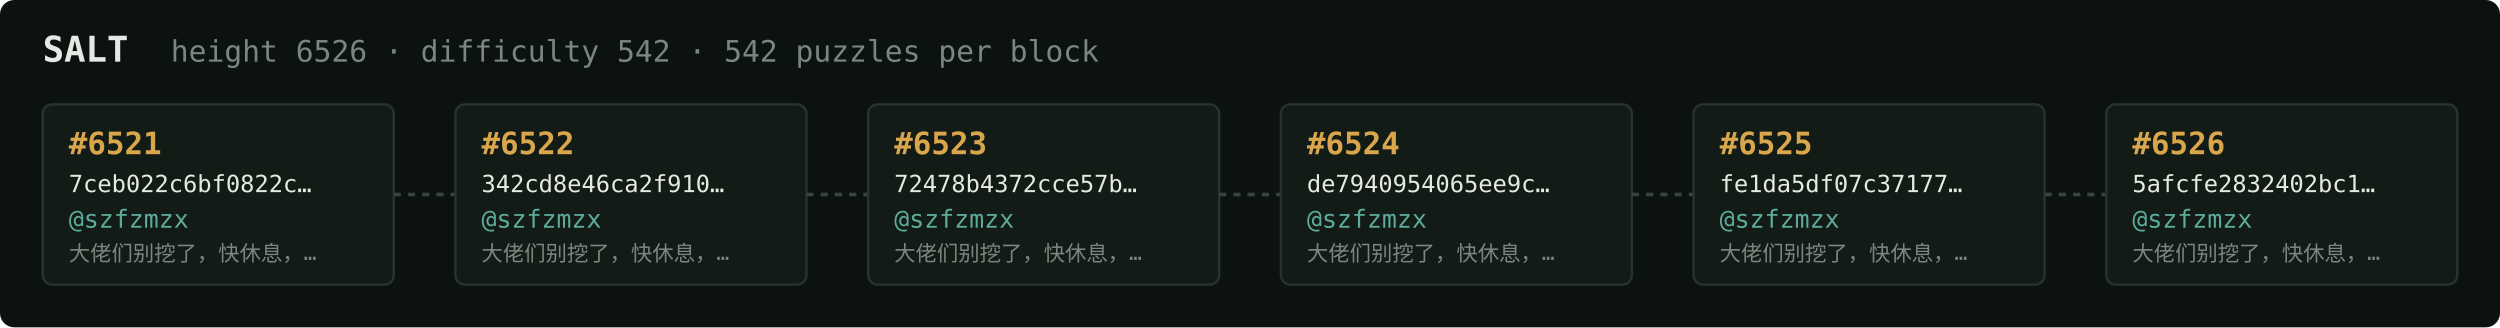
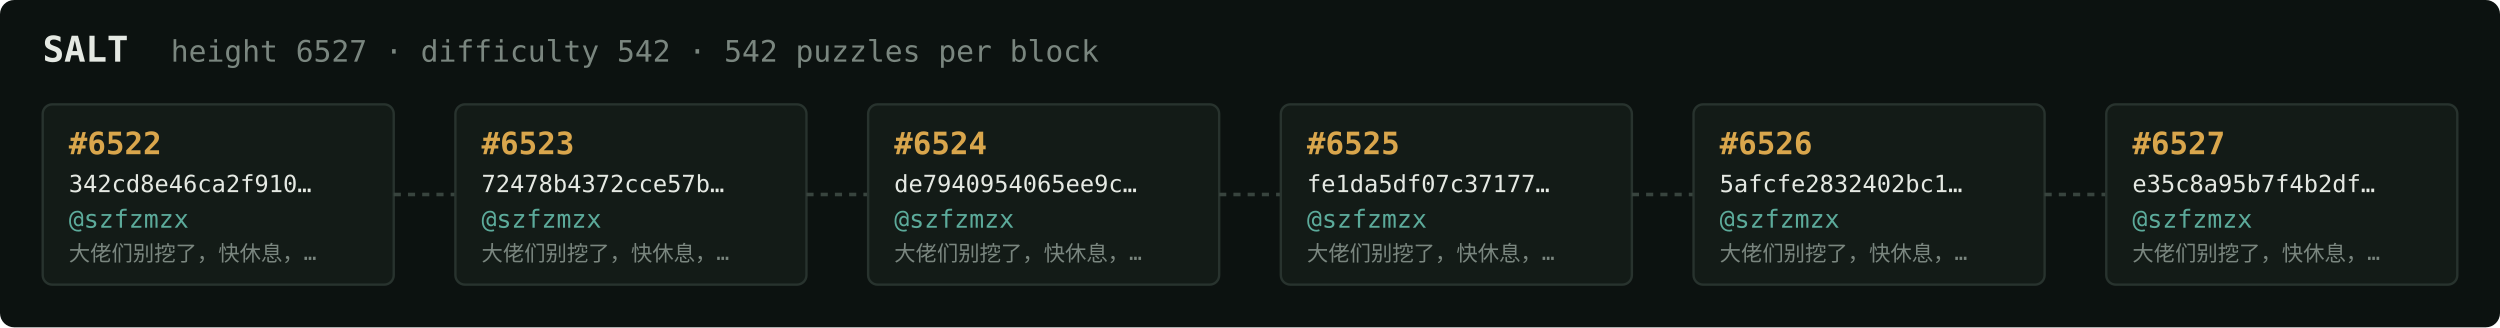
<svg xmlns="http://www.w3.org/2000/svg" width="1054" height="138" viewBox="0 0 1054 138" font-family="ui-monospace,SFMono-Regular,Menlo,monospace">
  <rect fill="#0c1210" width="1054" height="138" rx="6" />
  <text x="18" y="26" fill="#e5e9e3" font-size="15" font-weight="700">SALT</text>
-   <text x="72" y="26" fill="#7a867f" font-size="12.5">height 6526 · difficulty 542 · 542 puzzles per block</text>
+   <text x="72" y="26" fill="#7a867f" font-size="12.5">height 6527 · difficulty 542 · 542 puzzles per block</text>
  <rect x="18" y="44" width="148" height="76" rx="4" fill="#131b17" stroke="#28332e" stroke-width="1" />
-   <text x="29" y="65" fill="#d9a64c" font-size="13" font-weight="700">#6521</text>
-   <text x="29" y="81" fill="#e5e9e3" font-size="10">7ceb022c6bf0822c…</text>
+   <text x="29" y="65" fill="#d9a64c" font-size="13" font-weight="700">#6522</text>
+   <text x="29" y="81" fill="#e5e9e3" font-size="10">342cd8e46ca2f910…</text>
  <text x="29" y="96" fill="#5cab9b" font-size="10.5">@szfzmzx</text>
  <text x="29" y="110" fill="#7a867f" font-size="9">大佬们别挖了，快休息，…</text>
  <line x1="166" y1="82.0" x2="192" y2="82.0" stroke="#38443e" stroke-width="1.5" stroke-dasharray="3 3" />
  <rect x="192" y="44" width="148" height="76" rx="4" fill="#131b17" stroke="#28332e" stroke-width="1" />
-   <text x="203" y="65" fill="#d9a64c" font-size="13" font-weight="700">#6522</text>
-   <text x="203" y="81" fill="#e5e9e3" font-size="10">342cd8e46ca2f910…</text>
+   <text x="203" y="65" fill="#d9a64c" font-size="13" font-weight="700">#6523</text>
+   <text x="203" y="81" fill="#e5e9e3" font-size="10">72478b4372cce57b…</text>
  <text x="203" y="96" fill="#5cab9b" font-size="10.5">@szfzmzx</text>
  <text x="203" y="110" fill="#7a867f" font-size="9">大佬们别挖了，快休息，…</text>
  <line x1="340" y1="82.0" x2="366" y2="82.0" stroke="#38443e" stroke-width="1.5" stroke-dasharray="3 3" />
  <rect x="366" y="44" width="148" height="76" rx="4" fill="#131b17" stroke="#28332e" stroke-width="1" />
-   <text x="377" y="65" fill="#d9a64c" font-size="13" font-weight="700">#6523</text>
-   <text x="377" y="81" fill="#e5e9e3" font-size="10">72478b4372cce57b…</text>
+   <text x="377" y="65" fill="#d9a64c" font-size="13" font-weight="700">#6524</text>
+   <text x="377" y="81" fill="#e5e9e3" font-size="10">de7940954065ee9c…</text>
  <text x="377" y="96" fill="#5cab9b" font-size="10.5">@szfzmzx</text>
  <text x="377" y="110" fill="#7a867f" font-size="9">大佬们别挖了，快休息，…</text>
  <line x1="514" y1="82.0" x2="540" y2="82.0" stroke="#38443e" stroke-width="1.5" stroke-dasharray="3 3" />
  <rect x="540" y="44" width="148" height="76" rx="4" fill="#131b17" stroke="#28332e" stroke-width="1" />
-   <text x="551" y="65" fill="#d9a64c" font-size="13" font-weight="700">#6524</text>
-   <text x="551" y="81" fill="#e5e9e3" font-size="10">de7940954065ee9c…</text>
+   <text x="551" y="65" fill="#d9a64c" font-size="13" font-weight="700">#6525</text>
+   <text x="551" y="81" fill="#e5e9e3" font-size="10">fe1da5df07c37177…</text>
  <text x="551" y="96" fill="#5cab9b" font-size="10.5">@szfzmzx</text>
  <text x="551" y="110" fill="#7a867f" font-size="9">大佬们别挖了，快休息，…</text>
  <line x1="688" y1="82.0" x2="714" y2="82.0" stroke="#38443e" stroke-width="1.5" stroke-dasharray="3 3" />
  <rect x="714" y="44" width="148" height="76" rx="4" fill="#131b17" stroke="#28332e" stroke-width="1" />
-   <text x="725" y="65" fill="#d9a64c" font-size="13" font-weight="700">#6525</text>
-   <text x="725" y="81" fill="#e5e9e3" font-size="10">fe1da5df07c37177…</text>
+   <text x="725" y="65" fill="#d9a64c" font-size="13" font-weight="700">#6526</text>
+   <text x="725" y="81" fill="#e5e9e3" font-size="10">5afcfe2832402bc1…</text>
  <text x="725" y="96" fill="#5cab9b" font-size="10.5">@szfzmzx</text>
  <text x="725" y="110" fill="#7a867f" font-size="9">大佬们别挖了，快休息，…</text>
  <line x1="862" y1="82.0" x2="888" y2="82.0" stroke="#38443e" stroke-width="1.5" stroke-dasharray="3 3" />
  <rect x="888" y="44" width="148" height="76" rx="4" fill="#131b17" stroke="#28332e" stroke-width="1" />
-   <text x="899" y="65" fill="#d9a64c" font-size="13" font-weight="700">#6526</text>
-   <text x="899" y="81" fill="#e5e9e3" font-size="10">5afcfe2832402bc1…</text>
+   <text x="899" y="65" fill="#d9a64c" font-size="13" font-weight="700">#6527</text>
+   <text x="899" y="81" fill="#e5e9e3" font-size="10">e35c8a95b7f4b2df…</text>
  <text x="899" y="96" fill="#5cab9b" font-size="10.5">@szfzmzx</text>
  <text x="899" y="110" fill="#7a867f" font-size="9">大佬们别挖了，快休息，…</text>
</svg>
